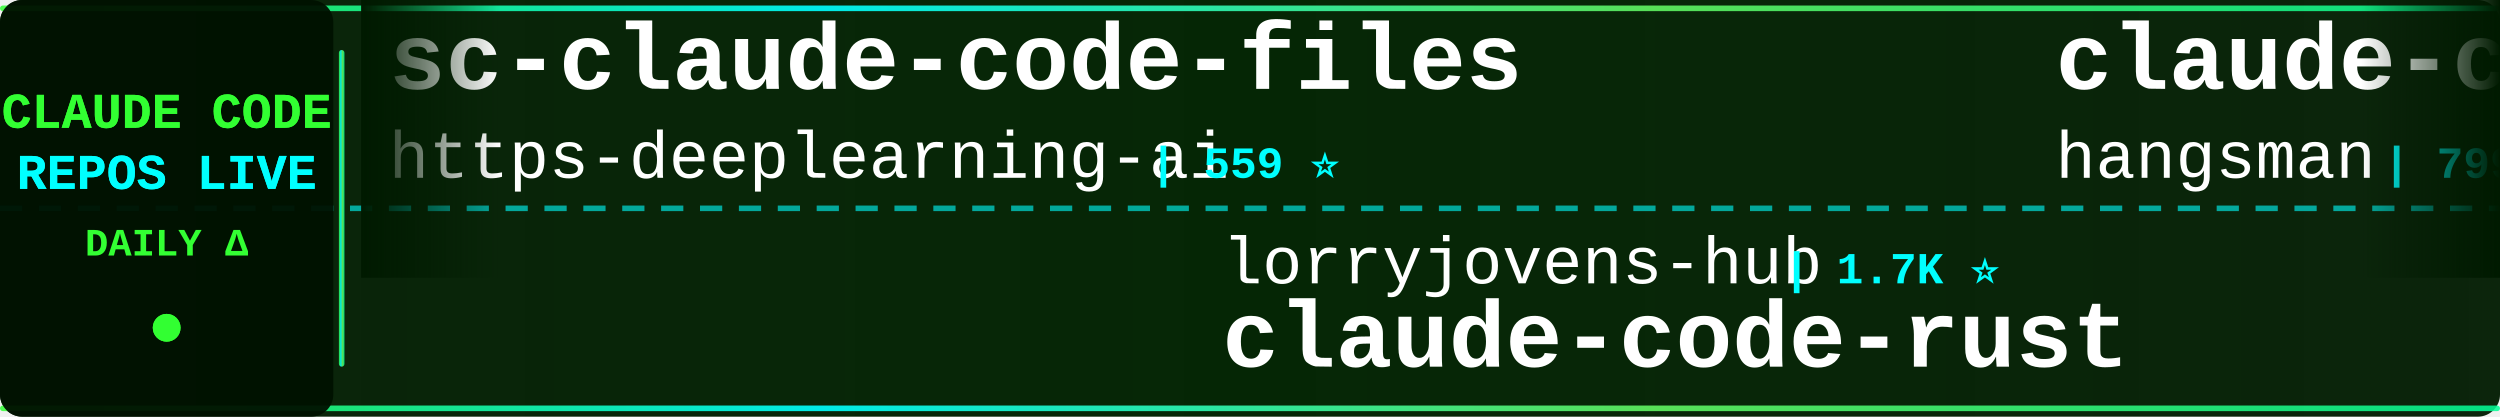
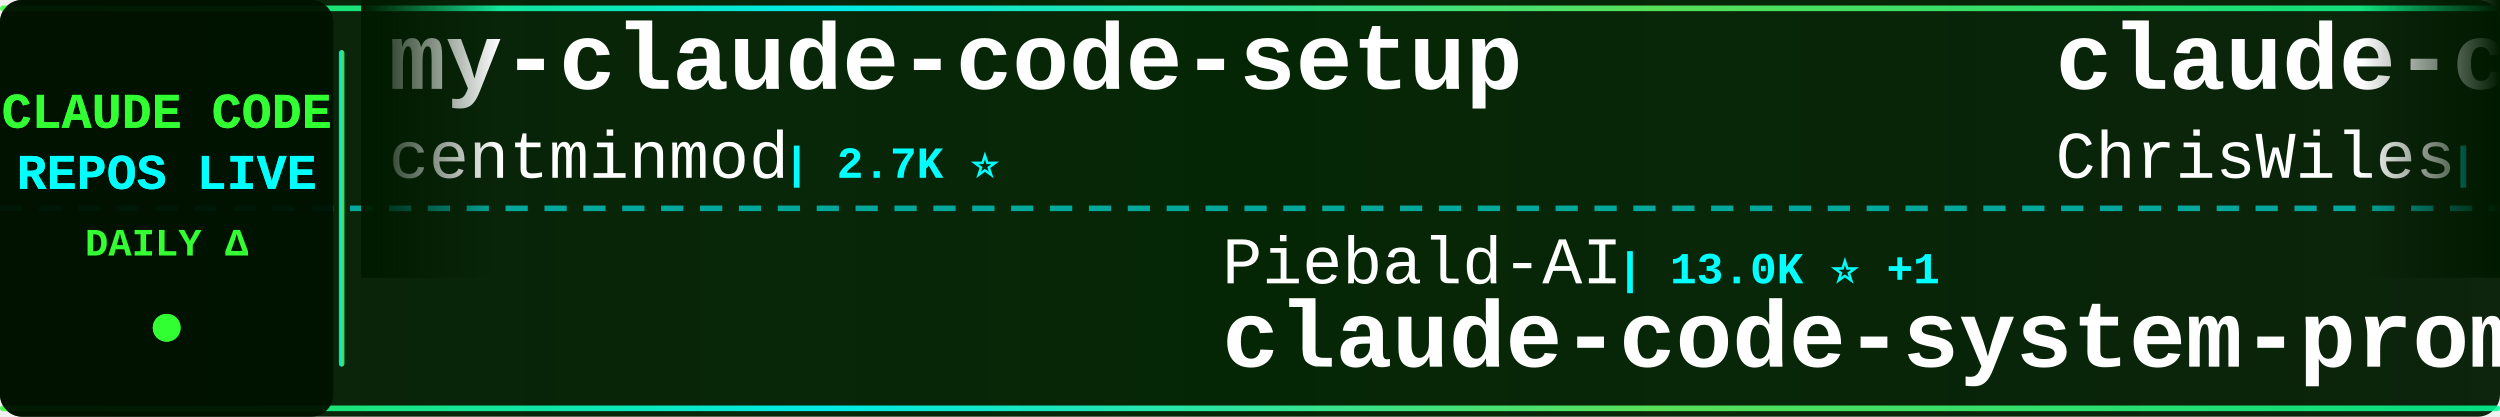
<svg xmlns="http://www.w3.org/2000/svg" width="900" height="150">
  <defs>
    <linearGradient id="tickerBg" x1="0%" y1="0%" x2="100%" y2="0%">
      <stop offset="0%" style="stop-color:#001a00;stop-opacity:0.95" />
      <stop offset="50%" style="stop-color:#002200;stop-opacity:0.98" />
      <stop offset="100%" style="stop-color:#001a00;stop-opacity:0.95" />
    </linearGradient>
    <linearGradient id="borderGrad" x1="0%" y1="0%" x2="100%" y2="0%">
      <stop offset="0%" style="stop-color:#33ff33;stop-opacity:0.85">
        <animate attributeName="stop-opacity" values="0.85;1;0.85" dur="2s" repeatCount="indefinite" />
      </stop>
      <stop offset="33%" style="stop-color:#00ffff;stop-opacity:0.9">
        <animate attributeName="stop-opacity" values="0.9;1;0.9" dur="2.2s" repeatCount="indefinite" />
      </stop>
      <stop offset="66%" style="stop-color:#66ff66;stop-opacity:0.85">
        <animate attributeName="stop-opacity" values="0.85;1;0.85" dur="1.8s" repeatCount="indefinite" />
      </stop>
      <stop offset="100%" style="stop-color:#00ff99;stop-opacity:0.85">
        <animate attributeName="stop-opacity" values="0.85;1;0.85" dur="2s" repeatCount="indefinite" />
      </stop>
    </linearGradient>
    <filter id="textGlow">
      <feGaussianBlur stdDeviation="0.1" result="coloredBlur" />
      <feMerge>
        <feMergeNode in="coloredBlur" />
        <feMergeNode in="SourceGraphic" />
      </feMerge>
    </filter>
    <filter id="metricGlow">
      <feGaussianBlur stdDeviation="0.2" result="coloredBlur" />
      <feMerge>
        <feMergeNode in="coloredBlur" />
        <feMergeNode in="SourceGraphic" />
      </feMerge>
    </filter>
    <linearGradient id="leftFade" x1="0%" y1="0%" x2="100%" y2="0%">
      <stop offset="0%" style="stop-color:#001a00;stop-opacity:1" />
      <stop offset="100%" style="stop-color:#001a00;stop-opacity:0" />
    </linearGradient>
    <linearGradient id="rightFade" x1="0%" y1="0%" x2="100%" y2="0%">
      <stop offset="0%" style="stop-color:#001a00;stop-opacity:0" />
      <stop offset="100%" style="stop-color:#001a00;stop-opacity:1" />
    </linearGradient>
  </defs>
  <rect width="900" height="150" fill="url(#tickerBg)" rx="8" />
  <rect x="0" y="2" width="900" height="2" fill="url(#borderGrad)" rx="1" />
  <rect x="0" y="146" width="900" height="2" fill="url(#borderGrad)" rx="1" />
  <line x1="0" y1="75" x2="900" y2="75" stroke="#00ffff" stroke-width="2" stroke-dasharray="8 6" opacity="0.6" />
  <rect x="0" y="0" width="120" height="150" fill="#001100" opacity="0.95" rx="8" />
  <text x="60" y="46" font-family="'Courier New', monospace" font-size="18" font-weight="bold" fill="#33ff33" text-anchor="middle" filter="url(#textGlow)">
    CLAUDE CODE
  </text>
  <text x="60" y="68" font-family="'Courier New', monospace" font-size="18" font-weight="bold" fill="#00ffff" text-anchor="middle" filter="url(#textGlow)">
    REPOS LIVE
  </text>
  <text x="60" y="92" font-family="'Courier New', monospace" font-size="14" font-weight="bold" fill="#33ff33" text-anchor="middle">
    DAILY Δ
  </text>
  <circle cx="60" cy="118" r="5" fill="#33ff33" filter="url(#metricGlow)">
    <animate attributeName="r" values="4;6;4" dur="1.5s" repeatCount="indefinite" />
    <animate attributeName="opacity" values="0.6;1;0.6" dur="1.5s" repeatCount="indefinite" />
  </circle>
  <rect x="122" y="18" width="2" height="114" fill="url(#borderGrad)" rx="1" />
  <clipPath id="tickerClip">
    <rect x="130" y="0" width="770" height="150" />
  </clipPath>
  <g clip-path="url(#tickerClip)">
    <g id="tickerItems">
      <animateTransform attributeName="transform" attributeType="XML" type="translate" from="0 0" to="-3000 0" dur="54s" repeatCount="indefinite" />
      <g transform="translate(0, 0)">
-         <text x="140" y="32" font-family="'Courier New', monospace" font-size="34" font-weight="bold" fill="#ffffff">sc-claude-code-files</text>
-         <text x="140" y="64" font-family="'Courier New', monospace" font-size="24" font-weight="normal" fill="#ffffff" opacity="1.0">https-deeplearning-ai</text>
-         <text x="414" y="64" font-family="'Courier New', monospace" font-size="16" font-weight="bold" fill="#00ffff"> | 559 ⭐</text>
+         <text x="140" y="32" font-family="'Courier New', monospace" font-size="34" font-weight="bold" fill="#ffffff">my-claude-code-setup</text>
+         <text x="140" y="64" font-family="'Courier New', monospace" font-size="24" font-weight="normal" fill="#ffffff" opacity="1.0">centminmod</text>
+         <text x="282" y="64" font-family="'Courier New', monospace" font-size="16" font-weight="bold" fill="#00ffff"> | 2.7K ⭐</text>
      </g>
      <g transform="translate(300, 0)">
-         <text x="140" y="102" font-family="'Courier New', monospace" font-size="24" font-weight="normal" fill="#ffffff" opacity="1.0">lorryjovens-hub</text>
-         <text x="342" y="102" font-family="'Courier New', monospace" font-size="16" font-weight="bold" fill="#00ffff"> | 1.7K ⭐</text>
-         <text x="140" y="132" font-family="'Courier New', monospace" font-size="34" font-weight="bold" fill="#ffffff">claude-code-rust</text>
+         <text x="140" y="102" font-family="'Courier New', monospace" font-size="24" font-weight="normal" fill="#ffffff" opacity="1.0">Piebald-AI</text>
+         <text x="282" y="102" font-family="'Courier New', monospace" font-size="16" font-weight="bold" fill="#00ffff"> | 13.0K ⭐ +1</text>
+         <text x="140" y="132" font-family="'Courier New', monospace" font-size="34" font-weight="bold" fill="#ffffff">claude-code-system-promp...</text>
      </g>
      <g transform="translate(600, 0)">
-         <text x="140" y="32" font-family="'Courier New', monospace" font-size="34" font-weight="bold" fill="#ffffff">claude-code-source</text>
-         <text x="140" y="64" font-family="'Courier New', monospace" font-size="24" font-weight="normal" fill="#ffffff" opacity="1.0">hangsman</text>
-         <text x="258" y="64" font-family="'Courier New', monospace" font-size="16" font-weight="bold" fill="#00ffff"> | 799 ⭐</text>
+         <text x="140" y="32" font-family="'Courier New', monospace" font-size="34" font-weight="bold" fill="#ffffff">claude-code-showcase</text>
+         <text x="140" y="64" font-family="'Courier New', monospace" font-size="24" font-weight="normal" fill="#ffffff" opacity="1.0">ChrisWiles</text>
+         <text x="282" y="64" font-family="'Courier New', monospace" font-size="16" font-weight="bold" fill="#00ffff"> | 6.1K ⭐</text>
      </g>
      <g transform="translate(900, 0)">
-         <text x="140" y="102" font-family="'Courier New', monospace" font-size="24" font-weight="normal" fill="#ffffff" opacity="1.0">davila7</text>
-         <text x="246" y="102" font-family="'Courier New', monospace" font-size="16" font-weight="bold" fill="#00ffff"> | 32.9K ⭐ +6</text>
-         <text x="140" y="132" font-family="'Courier New', monospace" font-size="34" font-weight="bold" fill="#ffffff">claude-code-templates</text>
+         <text x="140" y="102" font-family="'Courier New', monospace" font-size="24" font-weight="normal" fill="#ffffff" opacity="1.0">feiskyer</text>
+         <text x="258" y="102" font-family="'Courier New', monospace" font-size="16" font-weight="bold" fill="#00ffff"> | 1.7K ⭐ +1</text>
+         <text x="140" y="132" font-family="'Courier New', monospace" font-size="34" font-weight="bold" fill="#ffffff">claude-code-settings</text>
      </g>
      <g transform="translate(1200, 0)">
-         <text x="140" y="32" font-family="'Courier New', monospace" font-size="34" font-weight="bold" fill="#ffffff">Claude-Code-Game-Studios</text>
-         <text x="140" y="64" font-family="'Courier New', monospace" font-size="24" font-weight="normal" fill="#ffffff" opacity="1.0">Donchitos</text>
-         <text x="270" y="64" font-family="'Courier New', monospace" font-size="16" font-weight="bold" fill="#00ffff"> | 27.6K ⭐ +38</text>
+         <text x="140" y="32" font-family="'Courier New', monospace" font-size="34" font-weight="bold" fill="#ffffff">claude-code-harness</text>
+         <text x="140" y="64" font-family="'Courier New', monospace" font-size="24" font-weight="normal" fill="#ffffff" opacity="1.0">Chachamaru127</text>
+         <text x="318" y="64" font-family="'Courier New', monospace" font-size="16" font-weight="bold" fill="#00ffff"> | 3.2K ⭐</text>
      </g>
      <g transform="translate(1500, 0)">
-         <text x="140" y="102" font-family="'Courier New', monospace" font-size="24" font-weight="normal" fill="#ffffff" opacity="1.0">krusemediallc</text>
-         <text x="318" y="102" font-family="'Courier New', monospace" font-size="16" font-weight="bold" fill="#00ffff"> | 1.6K ⭐</text>
-         <text x="140" y="132" font-family="'Courier New', monospace" font-size="34" font-weight="bold" fill="#ffffff">arcads-claude-code</text>
+         <text x="140" y="102" font-family="'Courier New', monospace" font-size="24" font-weight="normal" fill="#ffffff" opacity="1.0">zstmfhy</text>
+         <text x="246" y="102" font-family="'Courier New', monospace" font-size="16" font-weight="bold" fill="#00ffff"> | 188 ⭐</text>
+         <text x="140" y="132" font-family="'Courier New', monospace" font-size="34" font-weight="bold" fill="#ffffff">Claude-code</text>
      </g>
      <g transform="translate(1800, 0)">
-         <text x="140" y="32" font-family="'Courier New', monospace" font-size="34" font-weight="bold" fill="#ffffff">claude-code-cli</text>
-         <text x="140" y="64" font-family="'Courier New', monospace" font-size="24" font-weight="normal" fill="#ffffff" opacity="1.0">huangserva</text>
-         <text x="282" y="64" font-family="'Courier New', monospace" font-size="16" font-weight="bold" fill="#00ffff"> | 629 ⭐</text>
+         <text x="140" y="32" font-family="'Courier New', monospace" font-size="34" font-weight="bold" fill="#ffffff">claude-code-infrastructu...</text>
+         <text x="140" y="64" font-family="'Courier New', monospace" font-size="24" font-weight="normal" fill="#ffffff" opacity="1.0">diet103</text>
+         <text x="246" y="64" font-family="'Courier New', monospace" font-size="16" font-weight="bold" fill="#00ffff"> | 10.0K ⭐</text>
      </g>
      <g transform="translate(2100, 0)">
-         <text x="140" y="102" font-family="'Courier New', monospace" font-size="24" font-weight="normal" fill="#ffffff" opacity="1.0">ponponon</text>
-         <text x="258" y="102" font-family="'Courier New', monospace" font-size="16" font-weight="bold" fill="#00ffff"> | 2.3K ⭐</text>
-         <text x="140" y="132" font-family="'Courier New', monospace" font-size="34" font-weight="bold" fill="#ffffff">claude_code_src</text>
+         <text x="140" y="102" font-family="'Courier New', monospace" font-size="24" font-weight="normal" fill="#ffffff" opacity="1.0">frankbria</text>
+         <text x="270" y="102" font-family="'Courier New', monospace" font-size="16" font-weight="bold" fill="#00ffff"> | 9.7K ⭐</text>
+         <text x="140" y="132" font-family="'Courier New', monospace" font-size="34" font-weight="bold" fill="#ffffff">ralph-claude-code</text>
      </g>
      <g transform="translate(2400, 0)">
-         <text x="140" y="32" font-family="'Courier New', monospace" font-size="34" font-weight="bold" fill="#ffffff">Claude-Code</text>
-         <text x="140" y="64" font-family="'Courier New', monospace" font-size="24" font-weight="normal" fill="#ffffff" opacity="1.0">KPR111</text>
-         <text x="234" y="64" font-family="'Courier New', monospace" font-size="16" font-weight="bold" fill="#00ffff"> | 18 ⭐</text>
+         <text x="140" y="32" font-family="'Courier New', monospace" font-size="34" font-weight="bold" fill="#ffffff">ClaudeCode-Portable</text>
+         <text x="140" y="64" font-family="'Courier New', monospace" font-size="24" font-weight="normal" fill="#ffffff" opacity="1.0">techjarves</text>
+         <text x="282" y="64" font-family="'Courier New', monospace" font-size="16" font-weight="bold" fill="#00ffff"> | 1.6K ⭐</text>
      </g>
      <g transform="translate(2700, 0)">
-         <text x="140" y="102" font-family="'Courier New', monospace" font-size="24" font-weight="normal" fill="#ffffff" opacity="1.0">shanraisshan</text>
-         <text x="306" y="102" font-family="'Courier New', monospace" font-size="16" font-weight="bold" fill="#00ffff"> | 68.1K ⭐ +15</text>
-         <text x="140" y="132" font-family="'Courier New', monospace" font-size="34" font-weight="bold" fill="#ffffff">claude-code-best-practic...</text>
+         <text x="140" y="102" font-family="'Courier New', monospace" font-size="24" font-weight="normal" fill="#ffffff" opacity="1.0">LING71671</text>
+         <text x="270" y="102" font-family="'Courier New', monospace" font-size="16" font-weight="bold" fill="#00ffff"> | 974 ⭐</text>
+         <text x="140" y="132" font-family="'Courier New', monospace" font-size="34" font-weight="bold" fill="#ffffff">Open-ClaudeCode</text>
      </g>
      <g transform="translate(3000, 0)">
-         <text x="140" y="32" font-family="'Courier New', monospace" font-size="34" font-weight="bold" fill="#ffffff">sc-claude-code-files</text>
-         <text x="140" y="64" font-family="'Courier New', monospace" font-size="24" font-weight="normal" fill="#ffffff" opacity="1.0">https-deeplearning-ai</text>
-         <text x="414" y="64" font-family="'Courier New', monospace" font-size="16" font-weight="bold" fill="#00ffff"> | 559 ⭐</text>
+         <text x="140" y="32" font-family="'Courier New', monospace" font-size="34" font-weight="bold" fill="#ffffff">my-claude-code-setup</text>
+         <text x="140" y="64" font-family="'Courier New', monospace" font-size="24" font-weight="normal" fill="#ffffff" opacity="1.0">centminmod</text>
+         <text x="282" y="64" font-family="'Courier New', monospace" font-size="16" font-weight="bold" fill="#00ffff"> | 2.7K ⭐</text>
      </g>
      <g transform="translate(3300, 0)">
-         <text x="140" y="102" font-family="'Courier New', monospace" font-size="24" font-weight="normal" fill="#ffffff" opacity="1.0">lorryjovens-hub</text>
-         <text x="342" y="102" font-family="'Courier New', monospace" font-size="16" font-weight="bold" fill="#00ffff"> | 1.7K ⭐</text>
-         <text x="140" y="132" font-family="'Courier New', monospace" font-size="34" font-weight="bold" fill="#ffffff">claude-code-rust</text>
+         <text x="140" y="102" font-family="'Courier New', monospace" font-size="24" font-weight="normal" fill="#ffffff" opacity="1.0">Piebald-AI</text>
+         <text x="282" y="102" font-family="'Courier New', monospace" font-size="16" font-weight="bold" fill="#00ffff"> | 13.0K ⭐ +1</text>
+         <text x="140" y="132" font-family="'Courier New', monospace" font-size="34" font-weight="bold" fill="#ffffff">claude-code-system-promp...</text>
      </g>
      <g transform="translate(3600, 0)">
-         <text x="140" y="32" font-family="'Courier New', monospace" font-size="34" font-weight="bold" fill="#ffffff">claude-code-source</text>
-         <text x="140" y="64" font-family="'Courier New', monospace" font-size="24" font-weight="normal" fill="#ffffff" opacity="1.0">hangsman</text>
-         <text x="258" y="64" font-family="'Courier New', monospace" font-size="16" font-weight="bold" fill="#00ffff"> | 799 ⭐</text>
+         <text x="140" y="32" font-family="'Courier New', monospace" font-size="34" font-weight="bold" fill="#ffffff">claude-code-showcase</text>
+         <text x="140" y="64" font-family="'Courier New', monospace" font-size="24" font-weight="normal" fill="#ffffff" opacity="1.0">ChrisWiles</text>
+         <text x="282" y="64" font-family="'Courier New', monospace" font-size="16" font-weight="bold" fill="#00ffff"> | 6.1K ⭐</text>
      </g>
      <g transform="translate(3900, 0)">
-         <text x="140" y="102" font-family="'Courier New', monospace" font-size="24" font-weight="normal" fill="#ffffff" opacity="1.0">davila7</text>
-         <text x="246" y="102" font-family="'Courier New', monospace" font-size="16" font-weight="bold" fill="#00ffff"> | 32.9K ⭐ +6</text>
-         <text x="140" y="132" font-family="'Courier New', monospace" font-size="34" font-weight="bold" fill="#ffffff">claude-code-templates</text>
+         <text x="140" y="102" font-family="'Courier New', monospace" font-size="24" font-weight="normal" fill="#ffffff" opacity="1.0">feiskyer</text>
+         <text x="258" y="102" font-family="'Courier New', monospace" font-size="16" font-weight="bold" fill="#00ffff"> | 1.7K ⭐ +1</text>
+         <text x="140" y="132" font-family="'Courier New', monospace" font-size="34" font-weight="bold" fill="#ffffff">claude-code-settings</text>
      </g>
    </g>
  </g>
  <rect x="130" y="0" width="50" height="100" fill="url(#leftFade)" />
  <rect x="850" y="0" width="50" height="100" fill="url(#rightFade)" />
</svg>
